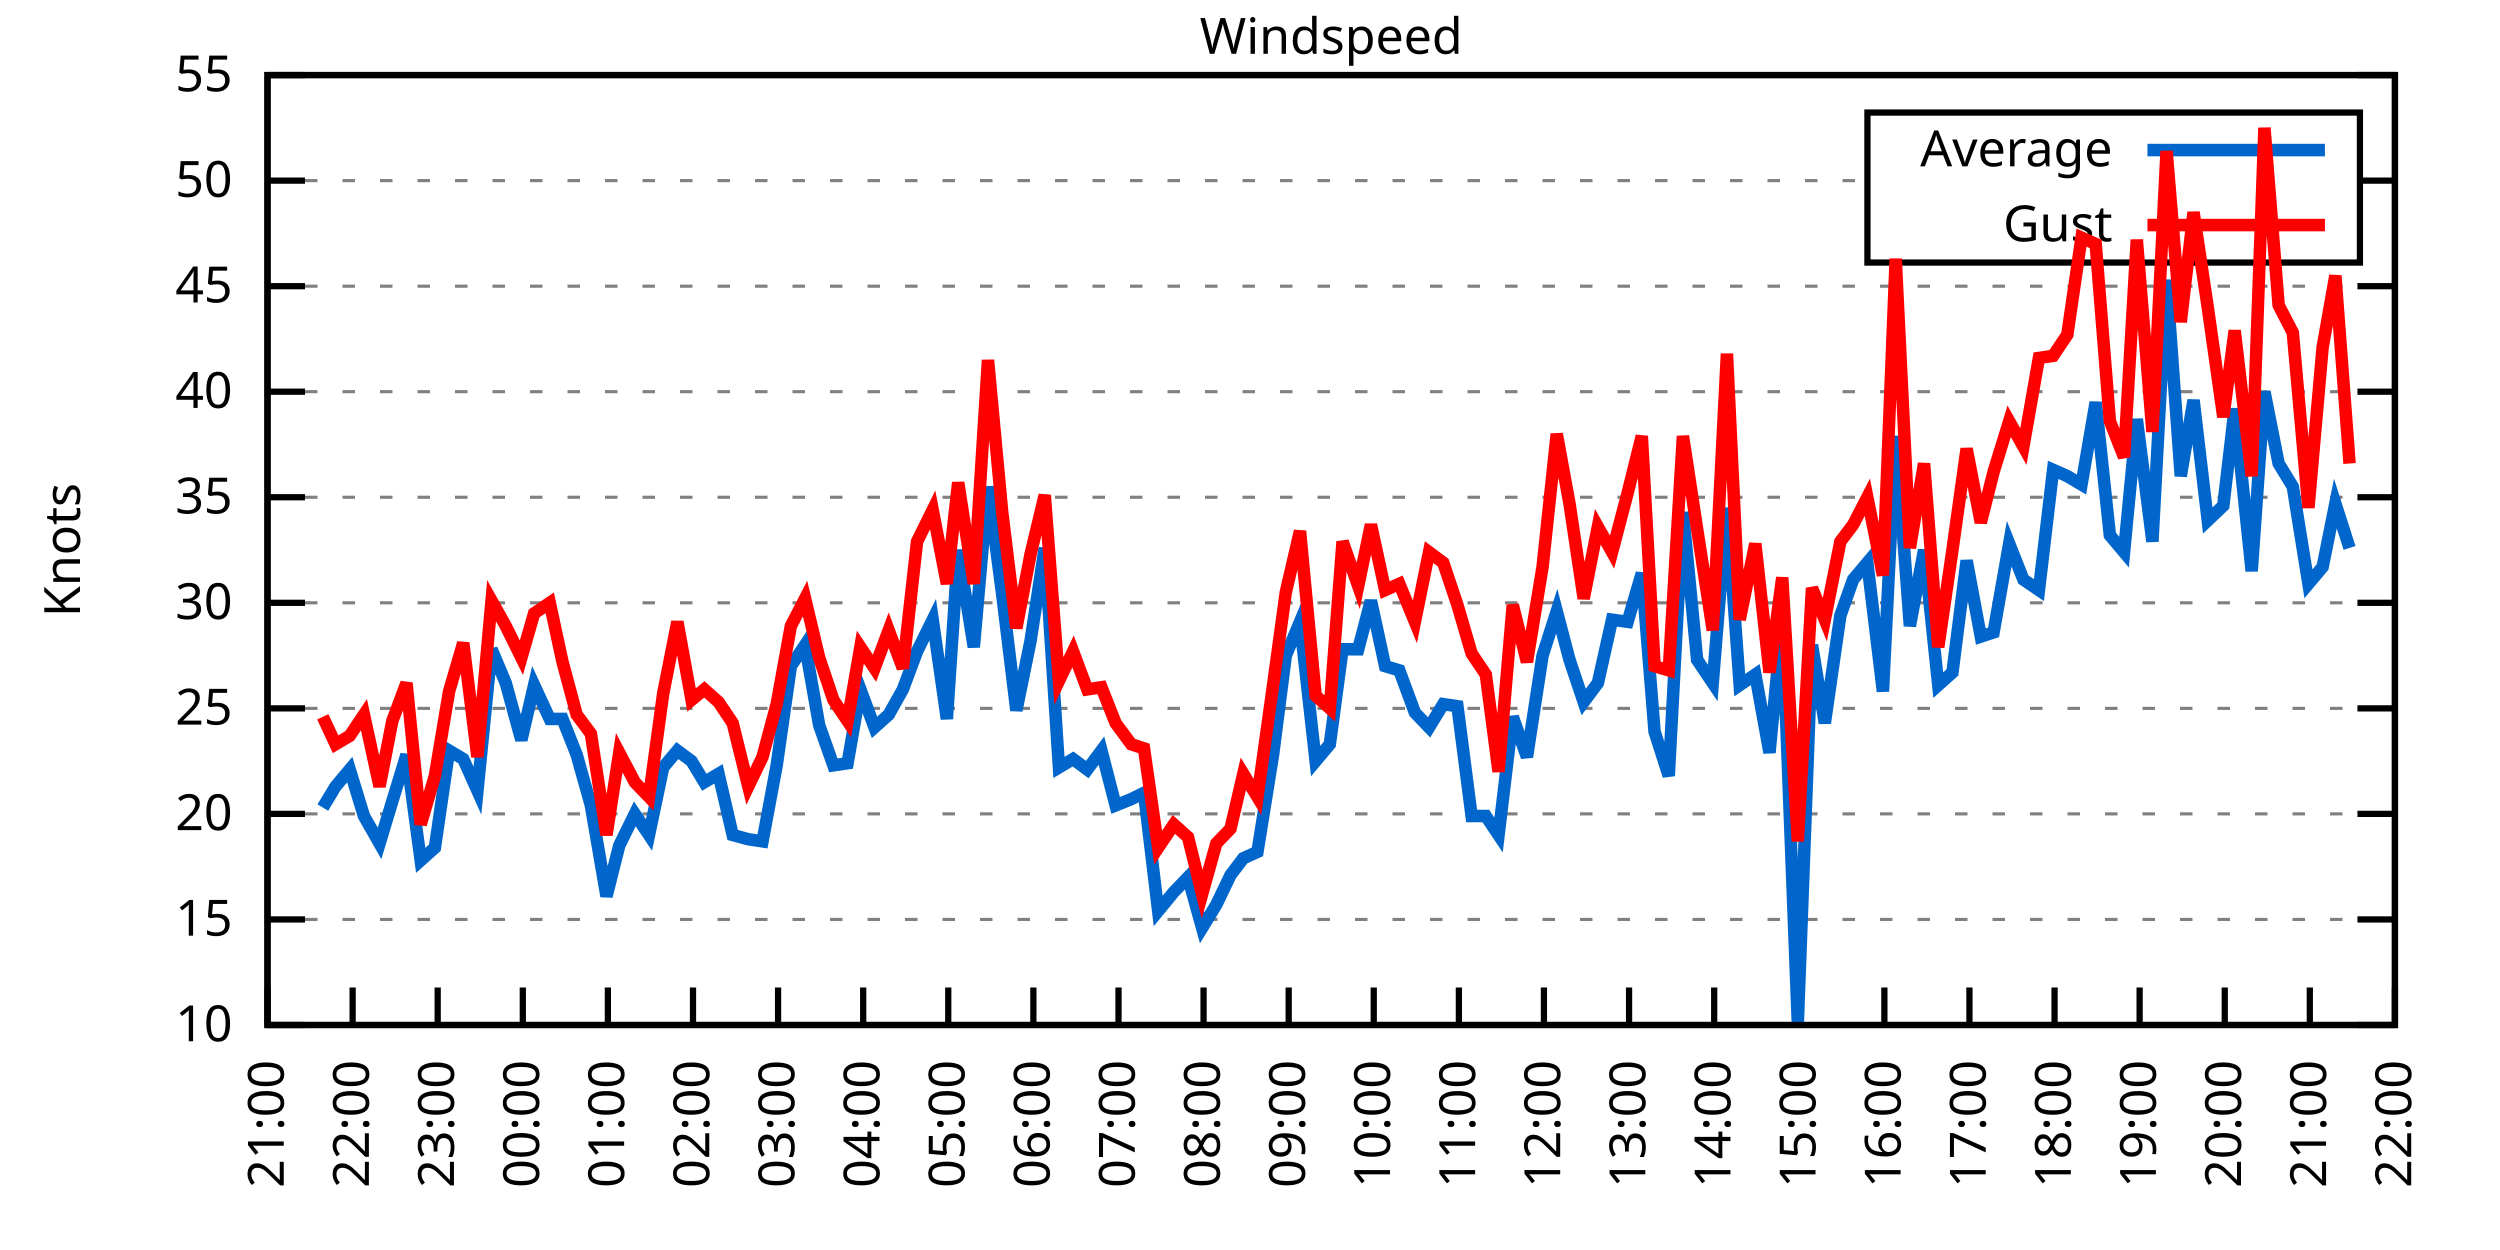
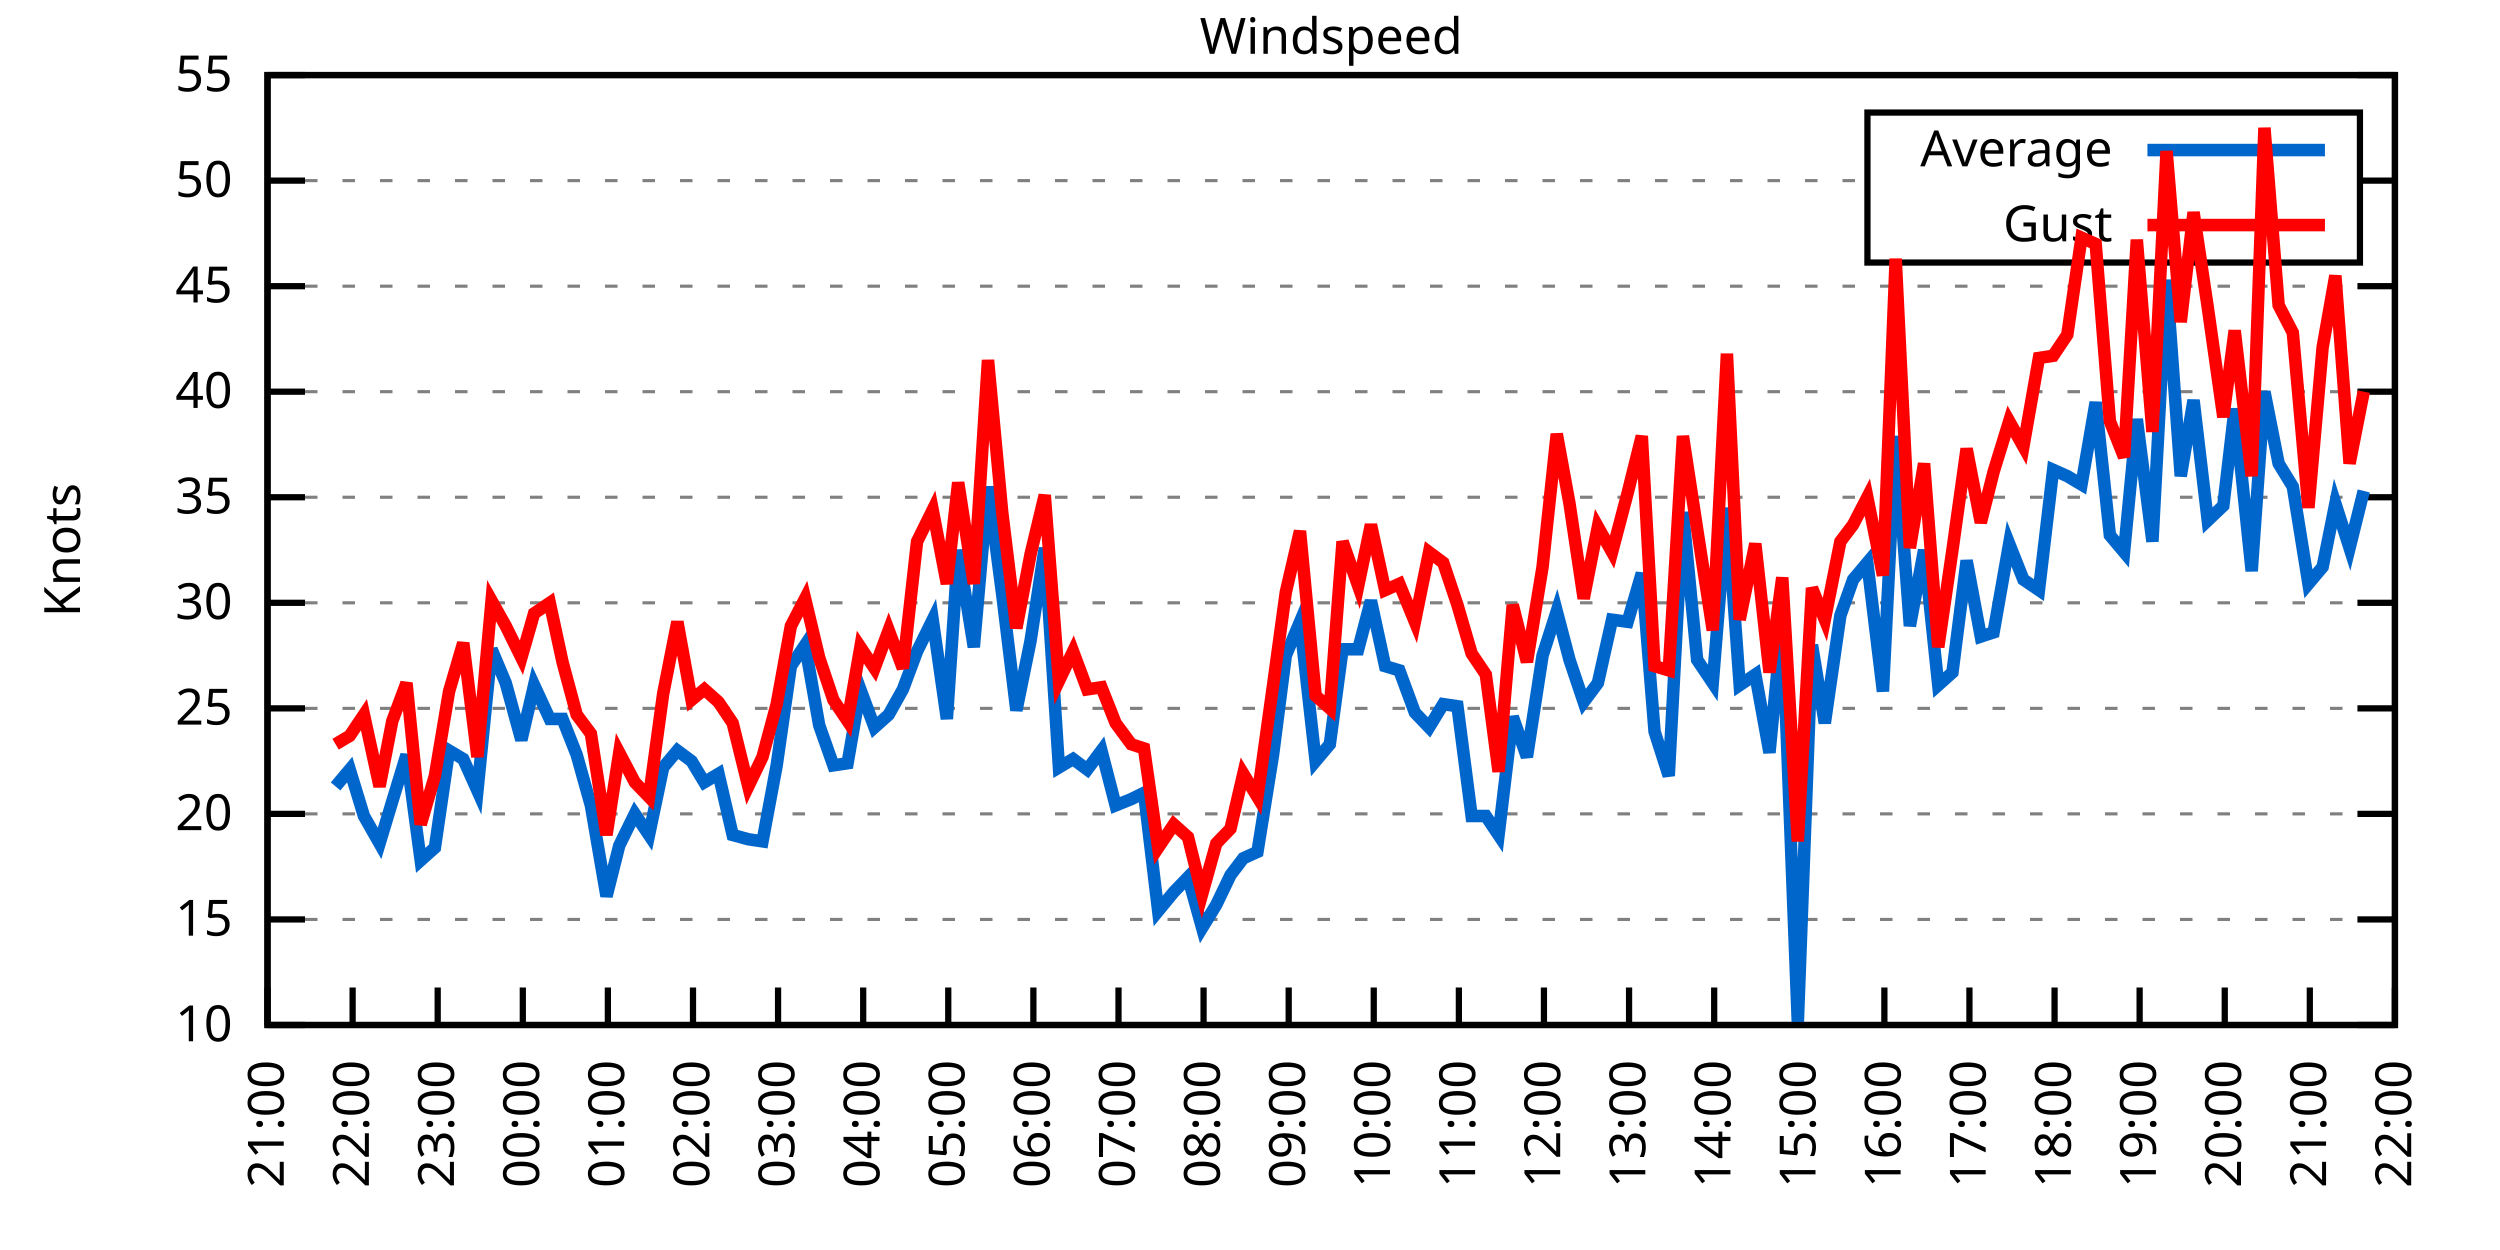
<svg xmlns="http://www.w3.org/2000/svg" xmlns:xlink="http://www.w3.org/1999/xlink" width="400" height="200" viewBox="0 0 400 200">
  <g id="gnuplot_canvas">
    <rect x="0" y="0" width="400" height="200" fill="none" />
    <defs>
      <circle id="gpDot" r="0.5" stroke-width="0.5" stroke="currentColor" />
      <path id="gpPt0" stroke-width="0.333" stroke="currentColor" d="M-1,0 h2 M0,-1 v2" />
      <path id="gpPt1" stroke-width="0.333" stroke="currentColor" d="M-1,-1 L1,1 M1,-1 L-1,1" />
      <path id="gpPt2" stroke-width="0.333" stroke="currentColor" d="M-1,0 L1,0 M0,-1 L0,1 M-1,-1 L1,1 M-1,1 L1,-1" />
      <rect id="gpPt3" stroke-width="0.333" stroke="currentColor" x="-1" y="-1" width="2" height="2" />
      <rect id="gpPt4" stroke-width="0.333" stroke="currentColor" fill="currentColor" x="-1" y="-1" width="2" height="2" />
      <circle id="gpPt5" stroke-width="0.333" stroke="currentColor" cx="0" cy="0" r="1" />
      <use xlink:href="#gpPt5" id="gpPt6" fill="currentColor" stroke="none" />
      <path id="gpPt7" stroke-width="0.333" stroke="currentColor" d="M0,-1.33 L-1.33,0.67 L1.33,0.67 z" />
      <use xlink:href="#gpPt7" id="gpPt8" fill="currentColor" stroke="none" />
      <use xlink:href="#gpPt7" id="gpPt9" stroke="currentColor" transform="rotate(180)" />
      <use xlink:href="#gpPt9" id="gpPt10" fill="currentColor" stroke="none" />
      <use xlink:href="#gpPt3" id="gpPt11" stroke="currentColor" transform="rotate(45)" />
      <use xlink:href="#gpPt11" id="gpPt12" fill="currentColor" stroke="none" />
      <path id="gpPt13" stroke-width="0.333" stroke="currentColor" d="M0,1.330 L1.265,0.411 L0.782,-1.067 L-0.782,-1.076 L-1.265,0.411 z" />
      <use xlink:href="#gpPt13" id="gpPt14" fill="currentColor" stroke="none" />
      <filter id="textbox" filterUnits="objectBoundingBox" x="0" y="0" height="1" width="1">
        <feFlood flood-color="white" flood-opacity="1" result="bgnd" />
        <feComposite in="SourceGraphic" in2="bgnd" operator="atop" />
      </filter>
      <filter id="greybox" filterUnits="objectBoundingBox" x="0" y="0" height="1" width="1">
        <feFlood flood-color="lightgrey" flood-opacity="1" result="grey" />
        <feComposite in="SourceGraphic" in2="grey" operator="atop" />
      </filter>
    </defs>
    <g fill="none" color="white" stroke="currentColor" stroke-width="1.00" stroke-linecap="butt" stroke-linejoin="miter">
</g>
    <g fill="none" color="black" stroke="currentColor" stroke-width="1.00" stroke-linecap="butt" stroke-linejoin="miter">
      <g stroke="none" shape-rendering="crispEdges">
        <polygon fill="rgb(255, 255, 255)" points="42.80,164.00 383.18,164.00 383.18,12.02 42.80,12.02 " />
      </g>
    </g>
    <g fill="none" color="black" stroke="currentColor" stroke-width="1.00" stroke-linecap="butt" stroke-linejoin="miter">
</g>
    <g fill="none" color="black" stroke="black" stroke-width="0.50" stroke-linecap="butt" stroke-linejoin="miter">
</g>
    <g fill="none" color="gray" stroke="currentColor" stroke-width="0.50" stroke-linecap="butt" stroke-linejoin="miter">
      <path stroke="gray" stroke-dasharray="2,4" class="gridline" d="M42.80,164.00 L383.19,164.00  " />
    </g>
    <g fill="none" color="gray" stroke="gray" stroke-width="1.00" stroke-linecap="butt" stroke-linejoin="miter">
</g>
    <g fill="none" color="black" stroke="currentColor" stroke-width="1.00" stroke-linecap="butt" stroke-linejoin="miter">
      <path stroke="black" d="M42.80,164.00 L48.80,164.00 M383.19,164.00 L377.19,164.00  " />
      <g transform="translate(37.20,166.60)" stroke="none" fill="black" font-family="Sans" font-size="8.00" text-anchor="end">
        <text>
          <tspan font-family="Sans"> 10</tspan>
        </text>
      </g>
    </g>
    <g fill="none" color="black" stroke="currentColor" stroke-width="1.00" stroke-linecap="butt" stroke-linejoin="miter">
</g>
    <g fill="none" color="black" stroke="black" stroke-width="0.50" stroke-linecap="butt" stroke-linejoin="miter">
</g>
    <g fill="none" color="gray" stroke="currentColor" stroke-width="0.50" stroke-linecap="butt" stroke-linejoin="miter">
      <path stroke="gray" stroke-dasharray="2,4" class="gridline" d="M42.80,147.11 L383.19,147.11  " />
    </g>
    <g fill="none" color="gray" stroke="gray" stroke-width="1.00" stroke-linecap="butt" stroke-linejoin="miter">
</g>
    <g fill="none" color="black" stroke="currentColor" stroke-width="1.00" stroke-linecap="butt" stroke-linejoin="miter">
      <path stroke="black" d="M42.80,147.11 L48.80,147.11 M383.19,147.11 L377.19,147.11  " />
      <g transform="translate(37.20,149.71)" stroke="none" fill="black" font-family="Sans" font-size="8.00" text-anchor="end">
        <text>
          <tspan font-family="Sans"> 15</tspan>
        </text>
      </g>
    </g>
    <g fill="none" color="black" stroke="currentColor" stroke-width="1.00" stroke-linecap="butt" stroke-linejoin="miter">
</g>
    <g fill="none" color="black" stroke="black" stroke-width="0.50" stroke-linecap="butt" stroke-linejoin="miter">
</g>
    <g fill="none" color="gray" stroke="currentColor" stroke-width="0.50" stroke-linecap="butt" stroke-linejoin="miter">
      <path stroke="gray" stroke-dasharray="2,4" class="gridline" d="M42.80,130.22 L383.19,130.22  " />
    </g>
    <g fill="none" color="gray" stroke="gray" stroke-width="1.00" stroke-linecap="butt" stroke-linejoin="miter">
</g>
    <g fill="none" color="black" stroke="currentColor" stroke-width="1.00" stroke-linecap="butt" stroke-linejoin="miter">
      <path stroke="black" d="M42.80,130.22 L48.80,130.22 M383.19,130.22 L377.19,130.22  " />
      <g transform="translate(37.20,132.82)" stroke="none" fill="black" font-family="Sans" font-size="8.00" text-anchor="end">
        <text>
          <tspan font-family="Sans"> 20</tspan>
        </text>
      </g>
    </g>
    <g fill="none" color="black" stroke="currentColor" stroke-width="1.00" stroke-linecap="butt" stroke-linejoin="miter">
</g>
    <g fill="none" color="black" stroke="black" stroke-width="0.50" stroke-linecap="butt" stroke-linejoin="miter">
</g>
    <g fill="none" color="gray" stroke="currentColor" stroke-width="0.50" stroke-linecap="butt" stroke-linejoin="miter">
      <path stroke="gray" stroke-dasharray="2,4" class="gridline" d="M42.80,113.34 L383.19,113.34  " />
    </g>
    <g fill="none" color="gray" stroke="gray" stroke-width="1.00" stroke-linecap="butt" stroke-linejoin="miter">
</g>
    <g fill="none" color="black" stroke="currentColor" stroke-width="1.00" stroke-linecap="butt" stroke-linejoin="miter">
      <path stroke="black" d="M42.80,113.34 L48.80,113.34 M383.19,113.34 L377.19,113.34  " />
      <g transform="translate(37.20,115.94)" stroke="none" fill="black" font-family="Sans" font-size="8.00" text-anchor="end">
        <text>
          <tspan font-family="Sans"> 25</tspan>
        </text>
      </g>
    </g>
    <g fill="none" color="black" stroke="currentColor" stroke-width="1.00" stroke-linecap="butt" stroke-linejoin="miter">
</g>
    <g fill="none" color="black" stroke="black" stroke-width="0.50" stroke-linecap="butt" stroke-linejoin="miter">
</g>
    <g fill="none" color="gray" stroke="currentColor" stroke-width="0.50" stroke-linecap="butt" stroke-linejoin="miter">
      <path stroke="gray" stroke-dasharray="2,4" class="gridline" d="M42.80,96.45 L383.19,96.45  " />
    </g>
    <g fill="none" color="gray" stroke="gray" stroke-width="1.00" stroke-linecap="butt" stroke-linejoin="miter">
</g>
    <g fill="none" color="black" stroke="currentColor" stroke-width="1.00" stroke-linecap="butt" stroke-linejoin="miter">
      <path stroke="black" d="M42.80,96.45 L48.80,96.45 M383.19,96.45 L377.19,96.45  " />
      <g transform="translate(37.20,99.05)" stroke="none" fill="black" font-family="Sans" font-size="8.00" text-anchor="end">
        <text>
          <tspan font-family="Sans"> 30</tspan>
        </text>
      </g>
    </g>
    <g fill="none" color="black" stroke="currentColor" stroke-width="1.00" stroke-linecap="butt" stroke-linejoin="miter">
</g>
    <g fill="none" color="black" stroke="black" stroke-width="0.50" stroke-linecap="butt" stroke-linejoin="miter">
</g>
    <g fill="none" color="gray" stroke="currentColor" stroke-width="0.50" stroke-linecap="butt" stroke-linejoin="miter">
      <path stroke="gray" stroke-dasharray="2,4" class="gridline" d="M42.80,79.56 L383.19,79.56  " />
    </g>
    <g fill="none" color="gray" stroke="gray" stroke-width="1.00" stroke-linecap="butt" stroke-linejoin="miter">
</g>
    <g fill="none" color="black" stroke="currentColor" stroke-width="1.00" stroke-linecap="butt" stroke-linejoin="miter">
      <path stroke="black" d="M42.80,79.56 L48.80,79.56 M383.19,79.56 L377.19,79.56  " />
      <g transform="translate(37.20,82.16)" stroke="none" fill="black" font-family="Sans" font-size="8.00" text-anchor="end">
        <text>
          <tspan font-family="Sans"> 35</tspan>
        </text>
      </g>
    </g>
    <g fill="none" color="black" stroke="currentColor" stroke-width="1.00" stroke-linecap="butt" stroke-linejoin="miter">
</g>
    <g fill="none" color="black" stroke="black" stroke-width="0.50" stroke-linecap="butt" stroke-linejoin="miter">
</g>
    <g fill="none" color="gray" stroke="currentColor" stroke-width="0.50" stroke-linecap="butt" stroke-linejoin="miter">
      <path stroke="gray" stroke-dasharray="2,4" class="gridline" d="M42.80,62.67 L383.19,62.67  " />
    </g>
    <g fill="none" color="gray" stroke="gray" stroke-width="1.00" stroke-linecap="butt" stroke-linejoin="miter">
</g>
    <g fill="none" color="black" stroke="currentColor" stroke-width="1.00" stroke-linecap="butt" stroke-linejoin="miter">
      <path stroke="black" d="M42.80,62.67 L48.80,62.67 M383.19,62.67 L377.19,62.67  " />
      <g transform="translate(37.20,65.27)" stroke="none" fill="black" font-family="Sans" font-size="8.00" text-anchor="end">
        <text>
          <tspan font-family="Sans"> 40</tspan>
        </text>
      </g>
    </g>
    <g fill="none" color="black" stroke="currentColor" stroke-width="1.00" stroke-linecap="butt" stroke-linejoin="miter">
</g>
    <g fill="none" color="black" stroke="black" stroke-width="0.50" stroke-linecap="butt" stroke-linejoin="miter">
</g>
    <g fill="none" color="gray" stroke="currentColor" stroke-width="0.50" stroke-linecap="butt" stroke-linejoin="miter">
      <path stroke="gray" stroke-dasharray="2,4" class="gridline" d="M42.80,45.79 L383.19,45.79  " />
    </g>
    <g fill="none" color="gray" stroke="gray" stroke-width="1.00" stroke-linecap="butt" stroke-linejoin="miter">
</g>
    <g fill="none" color="black" stroke="currentColor" stroke-width="1.00" stroke-linecap="butt" stroke-linejoin="miter">
      <path stroke="black" d="M42.80,45.79 L48.80,45.79 M383.19,45.79 L377.19,45.79  " />
      <g transform="translate(37.20,48.39)" stroke="none" fill="black" font-family="Sans" font-size="8.00" text-anchor="end">
        <text>
          <tspan font-family="Sans"> 45</tspan>
        </text>
      </g>
    </g>
    <g fill="none" color="black" stroke="currentColor" stroke-width="1.00" stroke-linecap="butt" stroke-linejoin="miter">
</g>
    <g fill="none" color="black" stroke="black" stroke-width="0.50" stroke-linecap="butt" stroke-linejoin="miter">
</g>
    <g fill="none" color="gray" stroke="currentColor" stroke-width="0.50" stroke-linecap="butt" stroke-linejoin="miter">
      <path stroke="gray" stroke-dasharray="2,4" class="gridline" d="M42.80,28.90 L298.79,28.90 M377.59,28.90 L383.19,28.90  " />
    </g>
    <g fill="none" color="gray" stroke="gray" stroke-width="1.00" stroke-linecap="butt" stroke-linejoin="miter">
</g>
    <g fill="none" color="black" stroke="currentColor" stroke-width="1.00" stroke-linecap="butt" stroke-linejoin="miter">
      <path stroke="black" d="M42.80,28.90 L48.80,28.90 M383.19,28.90 L377.19,28.90  " />
      <g transform="translate(37.20,31.50)" stroke="none" fill="black" font-family="Sans" font-size="8.00" text-anchor="end">
        <text>
          <tspan font-family="Sans"> 50</tspan>
        </text>
      </g>
    </g>
    <g fill="none" color="black" stroke="currentColor" stroke-width="1.00" stroke-linecap="butt" stroke-linejoin="miter">
</g>
    <g fill="none" color="black" stroke="black" stroke-width="0.50" stroke-linecap="butt" stroke-linejoin="miter">
</g>
    <g fill="none" color="gray" stroke="currentColor" stroke-width="0.50" stroke-linecap="butt" stroke-linejoin="miter">
      <path stroke="gray" stroke-dasharray="2,4" class="gridline" d="M42.80,12.01 L383.19,12.01  " />
    </g>
    <g fill="none" color="gray" stroke="gray" stroke-width="1.00" stroke-linecap="butt" stroke-linejoin="miter">
</g>
    <g fill="none" color="black" stroke="currentColor" stroke-width="1.00" stroke-linecap="butt" stroke-linejoin="miter">
      <path stroke="black" d="M42.80,12.01 L48.80,12.01 M383.19,12.01 L377.19,12.01  " />
      <g transform="translate(37.20,14.61)" stroke="none" fill="black" font-family="Sans" font-size="8.00" text-anchor="end">
        <text>
          <tspan font-family="Sans"> 55</tspan>
        </text>
      </g>
    </g>
    <g fill="none" color="black" stroke="currentColor" stroke-width="1.00" stroke-linecap="butt" stroke-linejoin="miter">
      <path stroke="black" d="M42.80,164.00 L42.80,158.00  " />
      <g transform="translate(45.40,169.60) rotate(270.00)" stroke="none" fill="black" font-family="Sans" font-size="8.00" text-anchor="end">
        <text>
          <tspan font-family="Sans">21:00</tspan>
        </text>
      </g>
    </g>
    <g fill="none" color="black" stroke="currentColor" stroke-width="1.00" stroke-linecap="butt" stroke-linejoin="miter">
      <path stroke="black" d="M56.42,164.00 L56.42,158.00  " />
      <g transform="translate(59.02,169.60) rotate(270.00)" stroke="none" fill="black" font-family="Sans" font-size="8.00" text-anchor="end">
        <text>
          <tspan font-family="Sans">22:00</tspan>
        </text>
      </g>
    </g>
    <g fill="none" color="black" stroke="currentColor" stroke-width="1.00" stroke-linecap="butt" stroke-linejoin="miter">
      <path stroke="black" d="M70.03,164.00 L70.03,158.00  " />
      <g transform="translate(72.63,169.60) rotate(270.00)" stroke="none" fill="black" font-family="Sans" font-size="8.00" text-anchor="end">
        <text>
          <tspan font-family="Sans">23:00</tspan>
        </text>
      </g>
    </g>
    <g fill="none" color="black" stroke="currentColor" stroke-width="1.00" stroke-linecap="butt" stroke-linejoin="miter">
      <path stroke="black" d="M83.65,164.00 L83.65,158.00  " />
      <g transform="translate(86.25,169.60) rotate(270.00)" stroke="none" fill="black" font-family="Sans" font-size="8.00" text-anchor="end">
        <text>
          <tspan font-family="Sans">00:00</tspan>
        </text>
      </g>
    </g>
    <g fill="none" color="black" stroke="currentColor" stroke-width="1.00" stroke-linecap="butt" stroke-linejoin="miter">
      <path stroke="black" d="M97.26,164.00 L97.26,158.00  " />
      <g transform="translate(99.86,169.60) rotate(270.00)" stroke="none" fill="black" font-family="Sans" font-size="8.00" text-anchor="end">
        <text>
          <tspan font-family="Sans">01:00</tspan>
        </text>
      </g>
    </g>
    <g fill="none" color="black" stroke="currentColor" stroke-width="1.00" stroke-linecap="butt" stroke-linejoin="miter">
      <path stroke="black" d="M110.88,164.00 L110.88,158.00  " />
      <g transform="translate(113.48,169.60) rotate(270.00)" stroke="none" fill="black" font-family="Sans" font-size="8.00" text-anchor="end">
        <text>
          <tspan font-family="Sans">02:00</tspan>
        </text>
      </g>
    </g>
    <g fill="none" color="black" stroke="currentColor" stroke-width="1.00" stroke-linecap="butt" stroke-linejoin="miter">
      <path stroke="black" d="M124.49,164.00 L124.49,158.00  " />
      <g transform="translate(127.09,169.60) rotate(270.00)" stroke="none" fill="black" font-family="Sans" font-size="8.00" text-anchor="end">
        <text>
          <tspan font-family="Sans">03:00</tspan>
        </text>
      </g>
    </g>
    <g fill="none" color="black" stroke="currentColor" stroke-width="1.00" stroke-linecap="butt" stroke-linejoin="miter">
      <path stroke="black" d="M138.11,164.00 L138.11,158.00  " />
      <g transform="translate(140.71,169.60) rotate(270.00)" stroke="none" fill="black" font-family="Sans" font-size="8.00" text-anchor="end">
        <text>
          <tspan font-family="Sans">04:00</tspan>
        </text>
      </g>
    </g>
    <g fill="none" color="black" stroke="currentColor" stroke-width="1.00" stroke-linecap="butt" stroke-linejoin="miter">
      <path stroke="black" d="M151.72,164.00 L151.72,158.00  " />
      <g transform="translate(154.32,169.60) rotate(270.00)" stroke="none" fill="black" font-family="Sans" font-size="8.00" text-anchor="end">
        <text>
          <tspan font-family="Sans">05:00</tspan>
        </text>
      </g>
    </g>
    <g fill="none" color="black" stroke="currentColor" stroke-width="1.00" stroke-linecap="butt" stroke-linejoin="miter">
      <path stroke="black" d="M165.34,164.00 L165.34,158.00  " />
      <g transform="translate(167.94,169.60) rotate(270.00)" stroke="none" fill="black" font-family="Sans" font-size="8.00" text-anchor="end">
        <text>
          <tspan font-family="Sans">06:00</tspan>
        </text>
      </g>
    </g>
    <g fill="none" color="black" stroke="currentColor" stroke-width="1.00" stroke-linecap="butt" stroke-linejoin="miter">
      <path stroke="black" d="M178.96,164.00 L178.96,158.00  " />
      <g transform="translate(181.56,169.60) rotate(270.00)" stroke="none" fill="black" font-family="Sans" font-size="8.00" text-anchor="end">
        <text>
          <tspan font-family="Sans">07:00</tspan>
        </text>
      </g>
    </g>
    <g fill="none" color="black" stroke="currentColor" stroke-width="1.00" stroke-linecap="butt" stroke-linejoin="miter">
      <path stroke="black" d="M192.57,164.00 L192.57,158.00  " />
      <g transform="translate(195.17,169.60) rotate(270.00)" stroke="none" fill="black" font-family="Sans" font-size="8.00" text-anchor="end">
        <text>
          <tspan font-family="Sans">08:00</tspan>
        </text>
      </g>
    </g>
    <g fill="none" color="black" stroke="currentColor" stroke-width="1.00" stroke-linecap="butt" stroke-linejoin="miter">
      <path stroke="black" d="M206.19,164.00 L206.19,158.00  " />
      <g transform="translate(208.79,169.60) rotate(270.00)" stroke="none" fill="black" font-family="Sans" font-size="8.00" text-anchor="end">
        <text>
          <tspan font-family="Sans">09:00</tspan>
        </text>
      </g>
    </g>
    <g fill="none" color="black" stroke="currentColor" stroke-width="1.00" stroke-linecap="butt" stroke-linejoin="miter">
      <path stroke="black" d="M219.80,164.00 L219.80,158.00  " />
      <g transform="translate(222.40,169.60) rotate(270.00)" stroke="none" fill="black" font-family="Sans" font-size="8.00" text-anchor="end">
        <text>
          <tspan font-family="Sans">10:00</tspan>
        </text>
      </g>
    </g>
    <g fill="none" color="black" stroke="currentColor" stroke-width="1.00" stroke-linecap="butt" stroke-linejoin="miter">
      <path stroke="black" d="M233.42,164.00 L233.42,158.00  " />
      <g transform="translate(236.02,169.60) rotate(270.00)" stroke="none" fill="black" font-family="Sans" font-size="8.00" text-anchor="end">
        <text>
          <tspan font-family="Sans">11:00</tspan>
        </text>
      </g>
    </g>
    <g fill="none" color="black" stroke="currentColor" stroke-width="1.00" stroke-linecap="butt" stroke-linejoin="miter">
      <path stroke="black" d="M247.03,164.00 L247.03,158.00  " />
      <g transform="translate(249.63,169.60) rotate(270.00)" stroke="none" fill="black" font-family="Sans" font-size="8.00" text-anchor="end">
        <text>
          <tspan font-family="Sans">12:00</tspan>
        </text>
      </g>
    </g>
    <g fill="none" color="black" stroke="currentColor" stroke-width="1.00" stroke-linecap="butt" stroke-linejoin="miter">
      <path stroke="black" d="M260.65,164.00 L260.65,158.00  " />
      <g transform="translate(263.25,169.60) rotate(270.00)" stroke="none" fill="black" font-family="Sans" font-size="8.00" text-anchor="end">
        <text>
          <tspan font-family="Sans">13:00</tspan>
        </text>
      </g>
    </g>
    <g fill="none" color="black" stroke="currentColor" stroke-width="1.00" stroke-linecap="butt" stroke-linejoin="miter">
      <path stroke="black" d="M274.27,164.00 L274.27,158.00  " />
      <g transform="translate(276.87,169.60) rotate(270.00)" stroke="none" fill="black" font-family="Sans" font-size="8.00" text-anchor="end">
        <text>
          <tspan font-family="Sans">14:00</tspan>
        </text>
      </g>
    </g>
    <g fill="none" color="black" stroke="currentColor" stroke-width="1.00" stroke-linecap="butt" stroke-linejoin="miter">
      <path stroke="black" d="M287.88,164.00 L287.88,158.00  " />
      <g transform="translate(290.48,169.60) rotate(270.00)" stroke="none" fill="black" font-family="Sans" font-size="8.00" text-anchor="end">
        <text>
          <tspan font-family="Sans">15:00</tspan>
        </text>
      </g>
    </g>
    <g fill="none" color="black" stroke="currentColor" stroke-width="1.00" stroke-linecap="butt" stroke-linejoin="miter">
      <path stroke="black" d="M301.50,164.00 L301.50,158.00  " />
      <g transform="translate(304.10,169.60) rotate(270.00)" stroke="none" fill="black" font-family="Sans" font-size="8.00" text-anchor="end">
        <text>
          <tspan font-family="Sans">16:00</tspan>
        </text>
      </g>
    </g>
    <g fill="none" color="black" stroke="currentColor" stroke-width="1.00" stroke-linecap="butt" stroke-linejoin="miter">
      <path stroke="black" d="M315.11,164.00 L315.11,158.00  " />
      <g transform="translate(317.71,169.60) rotate(270.00)" stroke="none" fill="black" font-family="Sans" font-size="8.00" text-anchor="end">
        <text>
          <tspan font-family="Sans">17:00</tspan>
        </text>
      </g>
    </g>
    <g fill="none" color="black" stroke="currentColor" stroke-width="1.00" stroke-linecap="butt" stroke-linejoin="miter">
      <path stroke="black" d="M328.73,164.00 L328.73,158.00  " />
      <g transform="translate(331.33,169.60) rotate(270.00)" stroke="none" fill="black" font-family="Sans" font-size="8.00" text-anchor="end">
        <text>
          <tspan font-family="Sans">18:00</tspan>
        </text>
      </g>
    </g>
    <g fill="none" color="black" stroke="currentColor" stroke-width="1.00" stroke-linecap="butt" stroke-linejoin="miter">
      <path stroke="black" d="M342.34,164.00 L342.34,158.00  " />
      <g transform="translate(344.94,169.60) rotate(270.00)" stroke="none" fill="black" font-family="Sans" font-size="8.00" text-anchor="end">
        <text>
          <tspan font-family="Sans">19:00</tspan>
        </text>
      </g>
    </g>
    <g fill="none" color="black" stroke="currentColor" stroke-width="1.00" stroke-linecap="butt" stroke-linejoin="miter">
      <path stroke="black" d="M355.96,164.00 L355.96,158.00  " />
      <g transform="translate(358.56,169.60) rotate(270.00)" stroke="none" fill="black" font-family="Sans" font-size="8.00" text-anchor="end">
        <text>
          <tspan font-family="Sans">20:00</tspan>
        </text>
      </g>
    </g>
    <g fill="none" color="black" stroke="currentColor" stroke-width="1.00" stroke-linecap="butt" stroke-linejoin="miter">
      <path stroke="black" d="M369.57,164.00 L369.57,158.00  " />
      <g transform="translate(372.17,169.60) rotate(270.00)" stroke="none" fill="black" font-family="Sans" font-size="8.00" text-anchor="end">
        <text>
          <tspan font-family="Sans">21:00</tspan>
        </text>
      </g>
    </g>
    <g fill="none" color="black" stroke="currentColor" stroke-width="1.00" stroke-linecap="butt" stroke-linejoin="miter">
      <path stroke="black" d="M383.19,164.00 L383.19,158.00  " />
      <g transform="translate(385.79,169.60) rotate(270.00)" stroke="none" fill="black" font-family="Sans" font-size="8.00" text-anchor="end">
        <text>
          <tspan font-family="Sans">22:00</tspan>
        </text>
      </g>
    </g>
    <g fill="none" color="black" stroke="currentColor" stroke-width="1.00" stroke-linecap="butt" stroke-linejoin="miter">
</g>
    <g fill="none" color="black" stroke="currentColor" stroke-width="1.00" stroke-linecap="butt" stroke-linejoin="miter">
      <path stroke="black" d="M42.80,12.01 L42.80,164.00 L383.19,164.00 L383.19,12.01 L42.80,12.01 Z  " />
    </g>
    <g fill="none" color="black" stroke="currentColor" stroke-width="1.00" stroke-linecap="butt" stroke-linejoin="miter">
</g>
    <g fill="none" color="black" stroke="currentColor" stroke-width="1.00" stroke-linecap="butt" stroke-linejoin="miter">
      <path stroke="black" d="M298.79,42.01 L298.79,18.01 L377.59,18.01 L377.59,42.01 L298.79,42.01 Z  " />
    </g>
    <g id="Windspeed_plot_1">
      <g fill="none" color="white" stroke="black" stroke-width="2.00" stroke-linecap="butt" stroke-linejoin="miter">
</g>
      <g fill="none" color="black" stroke="currentColor" stroke-width="2.00" stroke-linecap="butt" stroke-linejoin="miter">
        <g transform="translate(337.99,26.61)" stroke="none" fill="black" font-family="Sans" font-size="8.00" text-anchor="end">
          <text>
            <tspan font-family="Sans">Average</tspan>
          </text>
        </g>
      </g>
      <g fill="none" color="black" stroke="currentColor" stroke-width="2.00" stroke-linecap="butt" stroke-linejoin="miter">
-         <path stroke="rgb(  0, 102, 204)" d="M343.59,24.01 L371.99,24.01 M51.65,129.21 L53.69,125.83 L55.96,123.13 L58.23,130.56 L60.73,134.95 L62.77,128.20   L65.04,120.77 L67.31,137.66 L69.58,135.63 L71.85,120.09 L74.12,121.44 L76.39,126.51 L78.65,103.88 L80.92,109.28   L83.42,118.40 L85.46,109.62 L87.96,115.03 L90.00,115.03 L92.27,120.77 L94.54,128.87 L97.04,143.40 L99.08,135.29   L101.57,130.22 L103.84,133.60 L106.11,122.79 L108.38,120.09 L110.65,121.78 L112.69,125.16 L114.96,123.81 L117.23,133.60   L119.73,134.28 L122.00,134.62 L124.27,122.46 L126.54,106.58 L128.81,103.20 L131.07,116.04 L133.34,122.46 L135.61,122.12   L137.66,110.30 L139.92,116.38 L142.19,114.35 L144.46,110.30 L146.73,104.22 L149.23,99.15 L151.50,115.03 L153.31,88.00   L155.81,103.54 L158.08,77.87 L160.35,95.10 L162.62,113.67 L164.89,102.53 L167.16,87.67 L169.43,122.79 L171.69,121.44   L173.96,123.13 L176.23,120.09 L178.50,128.87 L181.00,127.86 L183.04,126.85 L185.31,145.76 L187.81,142.72 L190.08,140.36   L192.34,148.46 L194.61,144.75 L196.88,140.02 L198.93,137.32 L201.19,136.30 L203.69,120.77 L205.73,104.89 L208.00,99.49   L210.50,121.78 L212.77,119.08 L214.81,103.88 L217.31,103.88 L219.35,96.11 L221.62,106.58 L223.89,107.26 L226.38,114.01   L228.65,116.38 L230.92,112.66 L233.19,113.00 L235.46,130.56 L237.73,130.56 L239.77,133.60 L242.04,114.69 L244.31,121.11   L246.81,104.89 L249.08,97.80 L251.12,105.57 L253.39,112.32 L255.66,109.28 L257.93,99.15 L260.42,99.49 L262.69,91.72   L264.73,117.05 L267.00,124.14 L269.27,81.93 L271.54,105.57 L274.04,109.28 L276.31,81.25 L278.35,109.62 L280.85,107.93   L283.12,120.43 L285.16,99.15 L287.65,163.66 L289.92,103.20 L291.97,115.70 L294.46,98.48 L296.50,92.73 L298.77,90.03   L301.27,110.63 L303.31,69.77 L305.58,100.16 L307.85,88.00 L310.12,109.62 L312.39,107.59 L314.66,89.69 L316.93,101.85   L318.97,101.18 L321.47,86.99 L323.74,92.73 L326.23,94.42 L328.50,75.17 L330.77,76.18 L333.04,77.53 L335.31,64.36   L337.58,85.64 L339.85,88.34 L341.89,67.06 L344.39,86.65 L346.65,44.77 L348.92,76.18 L350.97,64.02 L353.24,83.28   L355.73,80.91 L357.55,65.38 L360.27,91.38 L362.31,62.67 L364.58,74.16 L366.85,77.87 L369.35,93.41 L371.62,90.71   L373.66,80.57 L375.93,87.67  " />
+         <path stroke="rgb(  0, 102, 204)" d="M343.59,24.01 L371.99,24.01 M53.69,125.83 L55.96,123.13 L58.23,130.56 L60.73,134.95 L62.77,128.20 L65.04,120.77   L67.31,137.66 L69.58,135.63 L71.85,120.09 L74.12,121.44 L76.39,126.51 L78.65,103.88 L80.92,109.28 L83.42,118.40   L85.46,109.62 L87.96,115.03 L90.00,115.03 L92.27,120.77 L94.54,128.87 L97.04,143.40 L99.08,135.29 L101.57,130.22   L103.84,133.60 L106.11,122.79 L108.38,120.09 L110.65,121.78 L112.69,125.16 L114.96,123.81 L117.23,133.60 L119.73,134.28   L122.00,134.62 L124.27,122.46 L126.54,106.58 L128.81,103.20 L131.07,116.04 L133.34,122.46 L135.61,122.12 L137.66,110.30   L139.92,116.38 L142.19,114.35 L144.46,110.30 L146.73,104.22 L149.23,99.15 L151.50,115.03 L153.31,88.00 L155.81,103.54   L158.08,77.87 L160.35,95.10 L162.62,113.67 L164.89,102.53 L167.16,87.67 L169.43,122.79 L171.69,121.44 L173.96,123.13   L176.23,120.09 L178.50,128.87 L181.00,127.86 L183.04,126.85 L185.31,145.76 L187.81,142.72 L190.08,140.36 L192.34,148.46   L194.61,144.75 L196.88,140.02 L198.93,137.32 L201.19,136.30 L203.69,120.77 L205.73,104.89 L208.00,99.49 L210.50,121.78   L212.77,119.08 L214.81,103.88 L217.31,103.88 L219.35,96.11 L221.62,106.58 L223.89,107.26 L226.38,114.01 L228.65,116.38   L230.92,112.66 L233.19,113.00 L235.46,130.56 L237.73,130.56 L239.77,133.60 L242.04,114.69 L244.31,121.11 L246.81,104.89   L249.08,97.80 L251.12,105.57 L253.39,112.32 L255.66,109.28 L257.93,99.15 L260.42,99.49 L262.69,91.72 L264.73,117.05   L267.00,124.14 L269.27,81.93 L271.54,105.57 L274.04,109.28 L276.31,81.25 L278.35,109.62 L280.85,107.93 L283.12,120.43   L285.16,99.15 L287.65,163.66 L289.92,103.20 L291.97,115.70 L294.46,98.48 L296.50,92.73 L298.77,90.03 L301.27,110.63   L303.31,69.77 L305.58,100.16 L307.85,88.00 L310.12,109.62 L312.39,107.59 L314.66,89.69 L316.93,101.85 L318.97,101.18   L321.47,86.99 L323.74,92.73 L326.23,94.42 L328.50,75.17 L330.77,76.18 L333.04,77.53 L335.31,64.36 L337.58,85.64   L339.85,88.34 L341.89,67.06 L344.39,86.65 L346.65,44.77 L348.92,76.18 L350.97,64.02 L353.24,83.28 L355.73,80.91   L357.55,65.38 L360.27,91.38 L362.31,62.67 L364.58,74.16 L366.85,77.87 L369.35,93.41 L371.62,90.71 L373.66,80.57   L375.93,87.67 L378.20,78.55  " />
      </g>
    </g>
    <g id="Windspeed_plot_2">
      <g fill="none" color="black" stroke="currentColor" stroke-width="2.00" stroke-linecap="butt" stroke-linejoin="miter">
        <g transform="translate(337.99,38.61)" stroke="none" fill="black" font-family="Sans" font-size="8.00" text-anchor="end">
          <text>
            <tspan font-family="Sans">Gust</tspan>
          </text>
        </g>
      </g>
      <g fill="none" color="black" stroke="currentColor" stroke-width="2.00" stroke-linecap="butt" stroke-linejoin="miter">
-         <path stroke="rgb(255,   0,   0)" d="M343.59,36.01 L371.99,36.01 M51.65,114.69 L53.69,119.08 L55.96,117.73 L58.23,114.35 L60.73,125.83 L62.77,115.36   L65.04,109.28 L67.31,131.91 L69.58,124.14 L71.85,110.63 L74.12,102.87 L76.39,121.11 L78.65,96.11 L80.92,100.16   L83.42,105.23 L85.46,98.14 L87.96,96.45 L90.00,105.91 L92.27,114.35 L94.54,117.39 L97.04,133.60 L99.08,120.43   L101.57,125.16 L103.84,127.52 L106.11,110.97 L108.38,99.49 L110.65,111.99 L112.69,110.30 L114.96,112.32 L117.23,115.70   L119.73,125.83 L122.00,121.11 L124.27,112.66 L126.54,100.16 L128.81,95.77 L131.07,105.23 L133.34,111.99 L135.61,115.36   L137.66,103.54 L139.92,106.92 L142.19,100.84 L144.46,106.92 L146.73,86.65 L149.23,81.59 L151.50,93.41 L153.31,77.20   L155.81,93.41 L158.08,57.61 L160.35,81.93 L162.62,100.50 L164.89,88.68 L167.16,79.22 L169.43,108.95 L171.69,104.22   L173.96,110.30 L176.23,109.96 L178.50,115.70 L181.00,119.08 L183.04,119.75 L185.31,135.63 L187.81,131.91 L190.08,133.94   L192.34,143.06 L194.61,134.95 L196.88,132.59 L198.93,123.81 L201.19,127.52 L203.69,109.62 L205.73,94.76 L208.00,84.97   L210.50,111.31 L212.77,113.34 L214.81,86.65 L217.31,93.75 L219.35,83.95 L221.62,94.42 L223.89,93.41 L226.38,99.49   L228.65,88.34 L230.92,90.03 L233.19,96.79 L235.46,104.56 L237.73,107.93 L239.77,123.47 L242.04,96.79 L244.31,105.91   L246.81,90.71 L249.08,69.43 L251.12,80.57 L253.39,95.77 L255.66,84.29 L257.93,88.34 L260.42,78.89 L262.69,69.77   L264.73,106.58 L267.00,107.26 L269.27,69.77 L271.54,84.63 L274.04,100.84 L276.31,56.59 L278.35,99.15 L280.85,86.99   L283.12,107.59 L285.16,92.40 L287.65,134.62 L289.92,94.08 L291.97,99.15 L294.46,86.65 L296.50,83.95 L298.77,79.56   L301.27,92.06 L303.31,41.39 L305.58,87.67 L307.85,74.16 L310.12,103.54 L312.39,88.00 L314.66,71.79 L316.93,83.61   L318.97,75.51 L321.47,67.40 L323.74,71.45 L326.23,57.27 L328.50,56.93 L330.77,53.55 L333.04,38.02 L335.31,39.03   L337.58,67.40 L339.85,73.14 L341.89,38.35 L344.39,69.09 L346.65,24.17 L348.92,51.53 L350.97,33.96 L353.24,49.16   L355.73,66.73 L357.55,52.88 L360.27,76.18 L362.31,20.45 L364.58,48.83 L366.85,53.22 L369.35,81.25 L371.62,55.58   L373.66,44.10 L375.93,74.16  " />
+         <path stroke="rgb(255,   0,   0)" d="M343.59,36.01 L371.99,36.01 M53.69,119.08 L55.96,117.73 L58.23,114.35 L60.73,125.83 L62.77,115.36 L65.04,109.28   L67.31,131.91 L69.58,124.14 L71.85,110.63 L74.12,102.87 L76.39,121.11 L78.65,96.11 L80.92,100.16 L83.42,105.23   L85.46,98.14 L87.96,96.45 L90.00,105.91 L92.27,114.35 L94.54,117.39 L97.04,133.60 L99.08,120.43 L101.57,125.16   L103.84,127.52 L106.11,110.97 L108.38,99.49 L110.65,111.99 L112.69,110.30 L114.96,112.32 L117.23,115.70 L119.73,125.83   L122.00,121.11 L124.27,112.66 L126.54,100.16 L128.81,95.77 L131.07,105.23 L133.34,111.99 L135.61,115.36 L137.66,103.54   L139.92,106.92 L142.19,100.84 L144.46,106.92 L146.73,86.65 L149.23,81.59 L151.50,93.41 L153.31,77.20 L155.81,93.41   L158.08,57.61 L160.35,81.93 L162.62,100.50 L164.89,88.68 L167.16,79.22 L169.43,108.95 L171.69,104.22 L173.96,110.30   L176.23,109.96 L178.50,115.70 L181.00,119.08 L183.04,119.75 L185.31,135.63 L187.81,131.91 L190.08,133.94 L192.34,143.06   L194.61,134.95 L196.88,132.59 L198.93,123.81 L201.19,127.52 L203.69,109.62 L205.73,94.76 L208.00,84.97 L210.50,111.31   L212.77,113.34 L214.81,86.65 L217.31,93.75 L219.35,83.95 L221.62,94.42 L223.89,93.41 L226.38,99.49 L228.65,88.34   L230.92,90.03 L233.19,96.79 L235.46,104.56 L237.73,107.93 L239.77,123.47 L242.04,96.79 L244.31,105.91 L246.81,90.71   L249.08,69.43 L251.12,80.57 L253.39,95.77 L255.66,84.29 L257.93,88.34 L260.42,78.89 L262.69,69.77 L264.73,106.58   L267.00,107.26 L269.27,69.77 L271.54,84.63 L274.04,100.84 L276.31,56.59 L278.35,99.15 L280.85,86.99 L283.12,107.59   L285.16,92.40 L287.65,134.62 L289.92,94.08 L291.97,99.15 L294.46,86.65 L296.50,83.95 L298.77,79.56 L301.27,92.06   L303.31,41.39 L305.58,87.67 L307.85,74.16 L310.12,103.54 L312.39,88.00 L314.66,71.79 L316.93,83.61 L318.97,75.51   L321.47,67.40 L323.74,71.45 L326.23,57.27 L328.50,56.93 L330.77,53.55 L333.04,38.02 L335.31,39.03 L337.58,67.40   L339.85,73.14 L341.89,38.35 L344.39,69.09 L346.65,24.17 L348.92,51.53 L350.97,33.96 L353.24,49.16 L355.73,66.73   L357.55,52.88 L360.27,76.18 L362.31,20.45 L364.58,48.83 L366.85,53.22 L369.35,81.25 L371.62,55.58 L373.66,44.10   L375.93,74.16 L378.20,62.67  " />
      </g>
    </g>
    <g fill="none" color="black" stroke="currentColor" stroke-width="2.00" stroke-linecap="butt" stroke-linejoin="miter">
</g>
    <g fill="none" color="black" stroke="black" stroke-width="1.00" stroke-linecap="butt" stroke-linejoin="miter">
</g>
    <g fill="none" color="black" stroke="currentColor" stroke-width="1.00" stroke-linecap="butt" stroke-linejoin="miter">
      <path stroke="black" d="M42.80,12.01 L42.80,164.00 L383.19,164.00 L383.19,12.01 L42.80,12.01 Z  " />
      <g transform="translate(12.80,88.01) rotate(270.00)" stroke="none" fill="black" font-family="Sans" font-size="8.00" text-anchor="middle">
        <text>
          <tspan font-family="Sans">Knots</tspan>
        </text>
      </g>
    </g>
    <g fill="none" color="black" stroke="currentColor" stroke-width="1.00" stroke-linecap="butt" stroke-linejoin="miter">
</g>
    <g fill="none" color="black" stroke="currentColor" stroke-width="1.00" stroke-linecap="butt" stroke-linejoin="miter">
      <g transform="translate(212.99,8.61)" stroke="none" fill="black" font-family="Sans" font-size="8.00" text-anchor="middle">
        <text>
          <tspan font-family="Sans">Windspeed</tspan>
        </text>
      </g>
    </g>
    <g fill="none" color="black" stroke="currentColor" stroke-width="1.00" stroke-linecap="butt" stroke-linejoin="miter">
</g>
  </g>
</svg>
